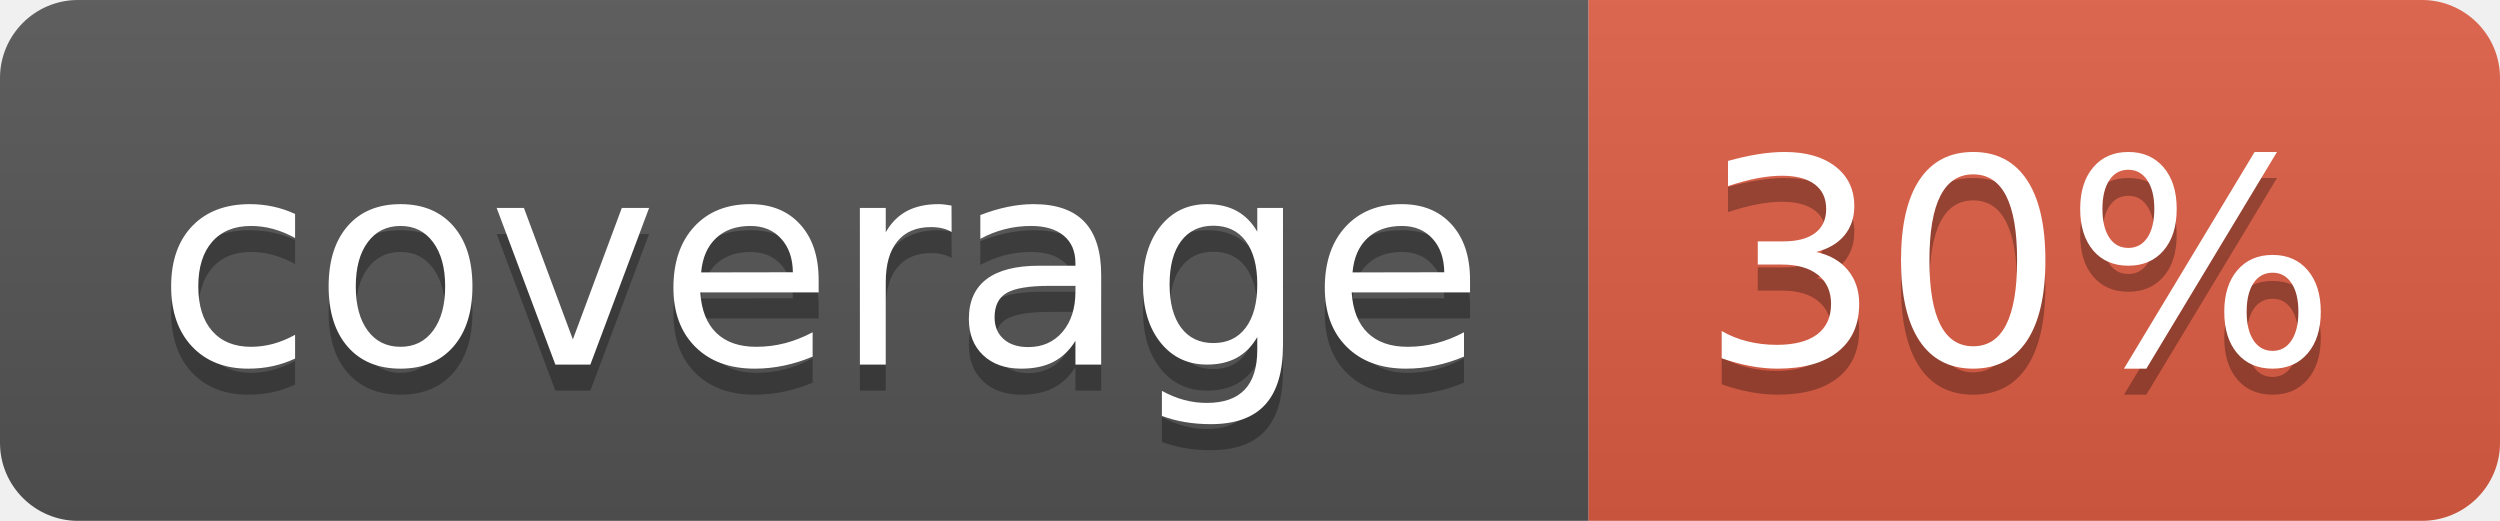
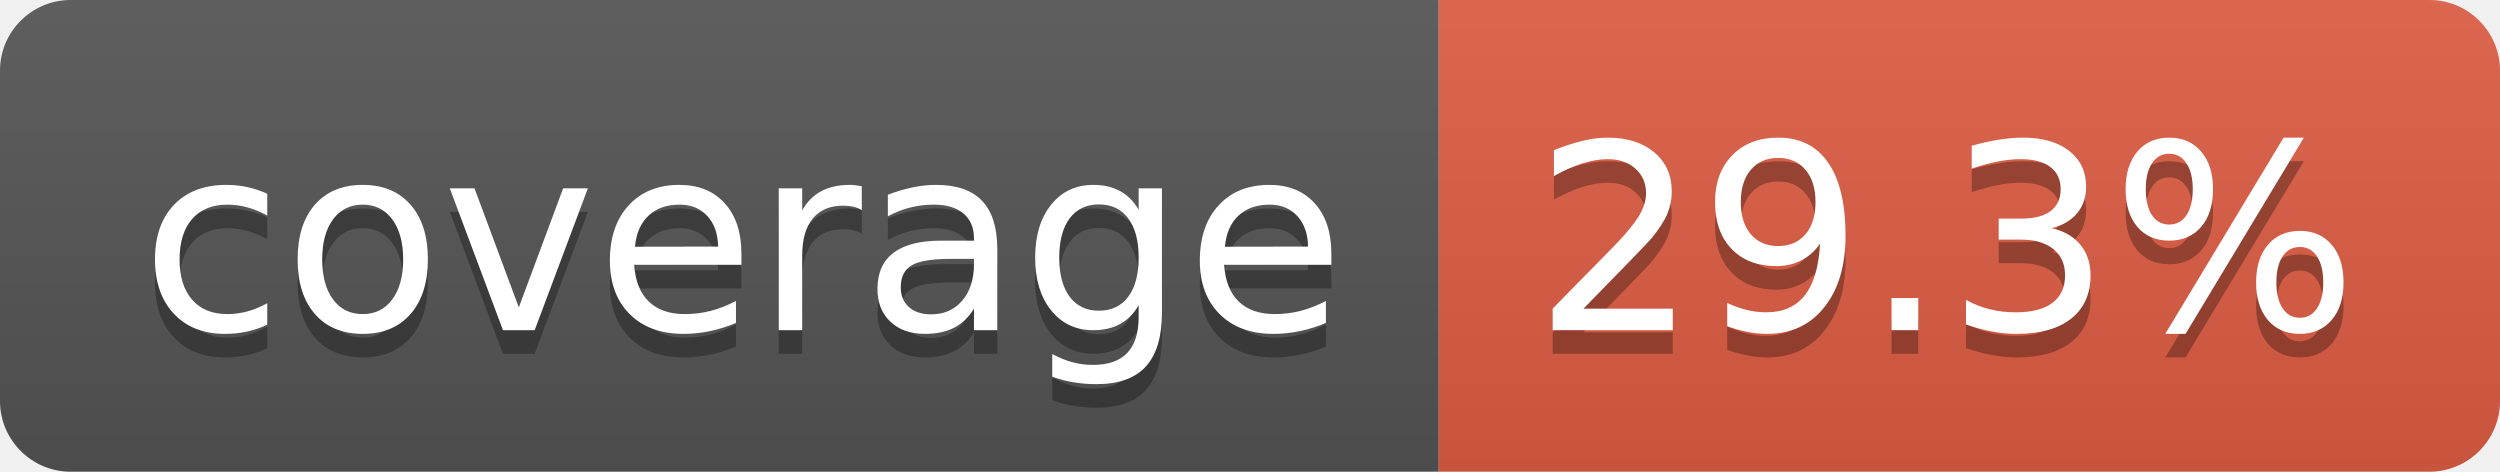
- <svg xmlns="http://www.w3.org/2000/svg" width="96" height="20" role="img" aria-label="coverage: 30%">
+ <svg xmlns="http://www.w3.org/2000/svg" width="106" height="20" role="img" aria-label="coverage: 29.3%">
  <linearGradient id="s" x2="0" y2="100%">
    <stop offset="0" stop-color="#bbb" stop-opacity=".1" />
    <stop offset="1" stop-opacity=".1" />
  </linearGradient>
  <clipPath id="r">
-     <rect width="96" height="20" rx="3" fill="#fff" />
+     <rect width="106" height="20" rx="3" fill="#fff" />
  </clipPath>
  <g clip-path="url(#r)">
    <rect width="61" height="20" fill="#555" />
-     <rect x="61" width="35" height="20" fill="#e05d44" />
-     <rect width="96" height="20" fill="url(#s)" />
+     <rect x="61" width="45" height="20" fill="#e05d44" />
+     <rect width="106" height="20" fill="url(#s)" />
  </g>
  <g fill="#fff" text-anchor="middle" font-family="Verdana,Geneva,DejaVu Sans,sans-serif" text-rendering="geometricPrecision" font-size="110">
    <text aria-hidden="true" x="315" y="150" fill="#010101" fill-opacity=".3" transform="scale(.1)" textLength="510">coverage</text>
    <text x="315" y="140" transform="scale(.1)" fill="#fff" textLength="510">coverage</text>
-     <text aria-hidden="true" x="775" y="150" fill="#010101" fill-opacity=".3" transform="scale(.1)" textLength="245">30%</text>
-     <text x="775" y="140" transform="scale(.1)" fill="#fff" textLength="245">30%</text>
+     <text aria-hidden="true" x="825" y="150" fill="#010101" fill-opacity=".3" transform="scale(.1)" textLength="350">29.3%</text>
+     <text x="825" y="140" transform="scale(.1)" fill="#fff" textLength="350">29.3%</text>
  </g>
</svg>
